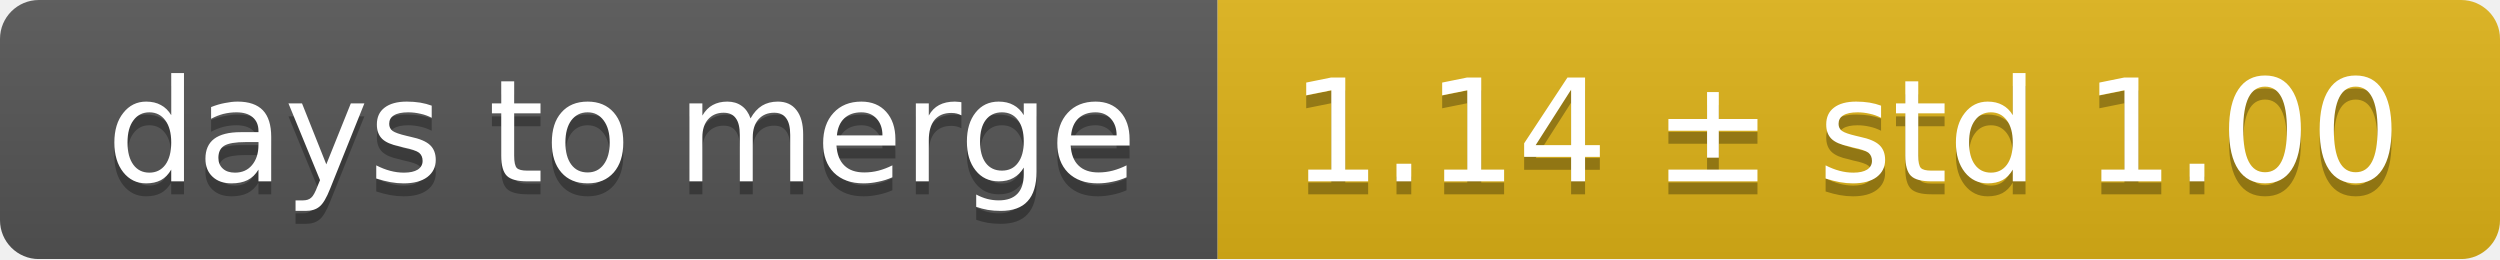
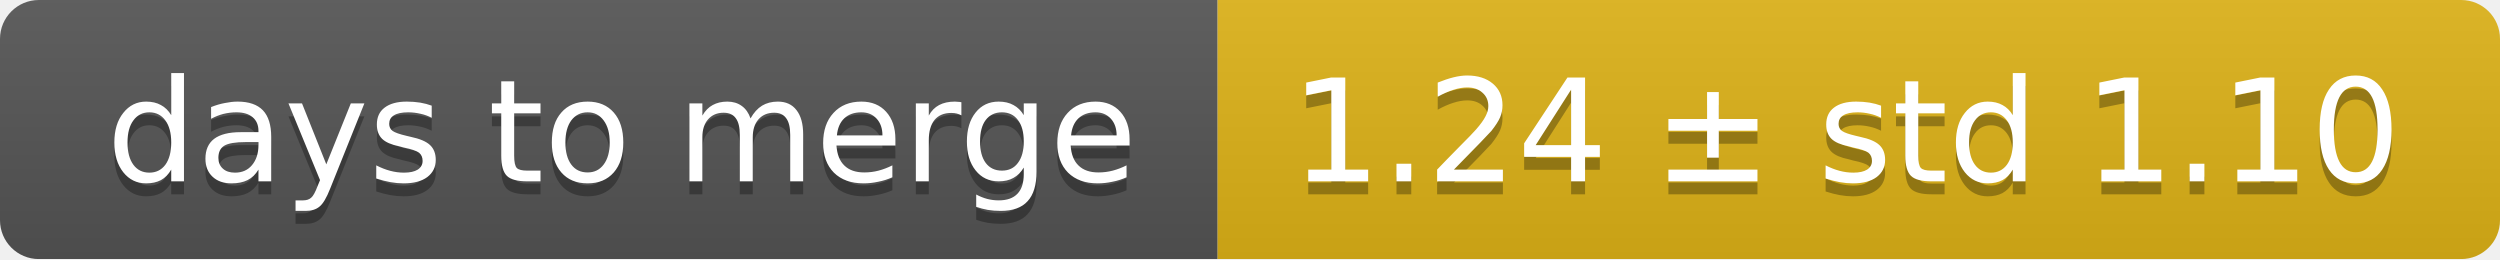
<svg xmlns="http://www.w3.org/2000/svg" width="193" height="20">
  <linearGradient id="smooth" x2="0" y2="100%">
    <stop offset="0" stop-color="#bbb" stop-opacity=".1" />
    <stop offset="1" stop-opacity=".1" />
  </linearGradient>
  <mask id="round">
    <rect width="193" height="20" rx="3" fill="#fff" />
  </mask>
  <g mask="url(#round)">
    <rect width="94" height="20" fill="#555" />
    <rect x="94" width="99" height="20" fill="#dfb317" />
    <rect width="193" height="20" fill="url(#smooth)" />
  </g>
  <g fill="#fff" text-anchor="middle" font-family="DejaVu Sans,Verdana,Geneva,sans-serif" font-size="11">
    <text x="48" y="15" fill="#010101" fill-opacity=".3">days to merge</text>
    <text x="48" y="14">days to merge</text>
-     <text x="142.5" y="15" fill="#010101" fill-opacity=".3">1.14 ± std 1.00</text>
-     <text x="142.5" y="14">1.14 ± std 1.00</text>
+     <text x="142.5" y="15" fill="#010101" fill-opacity=".3">1.24 ± std 1.10</text>
+     <text x="142.5" y="14">1.24 ± std 1.10</text>
  </g>
</svg>
